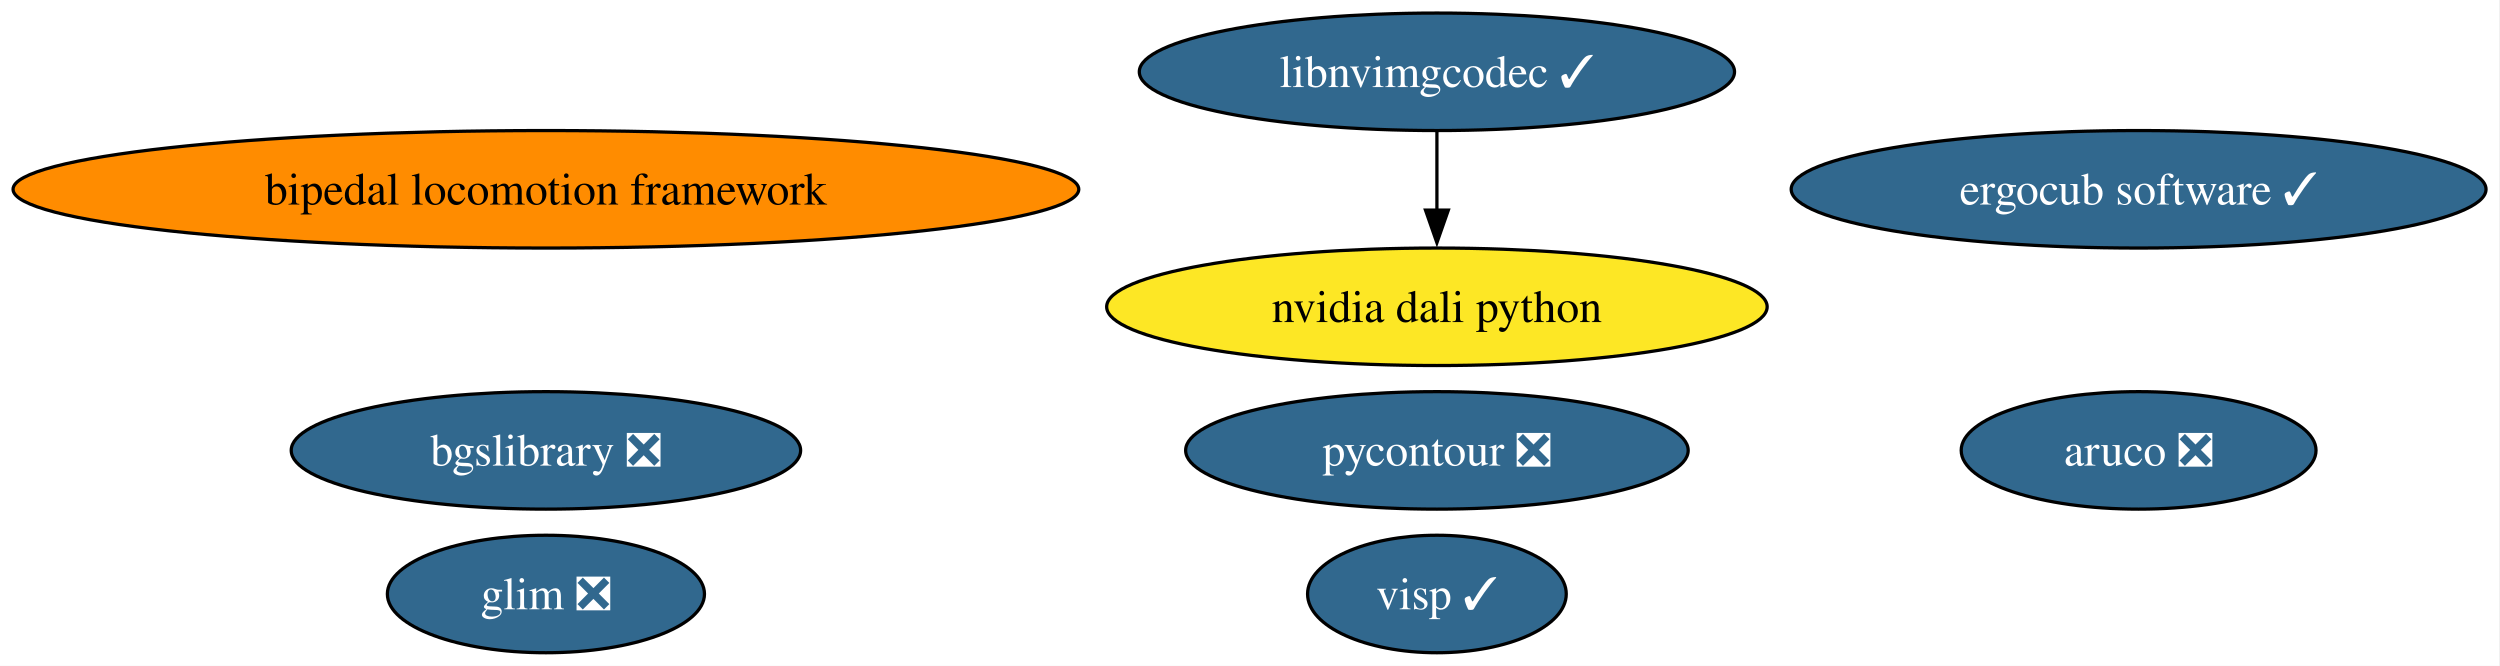
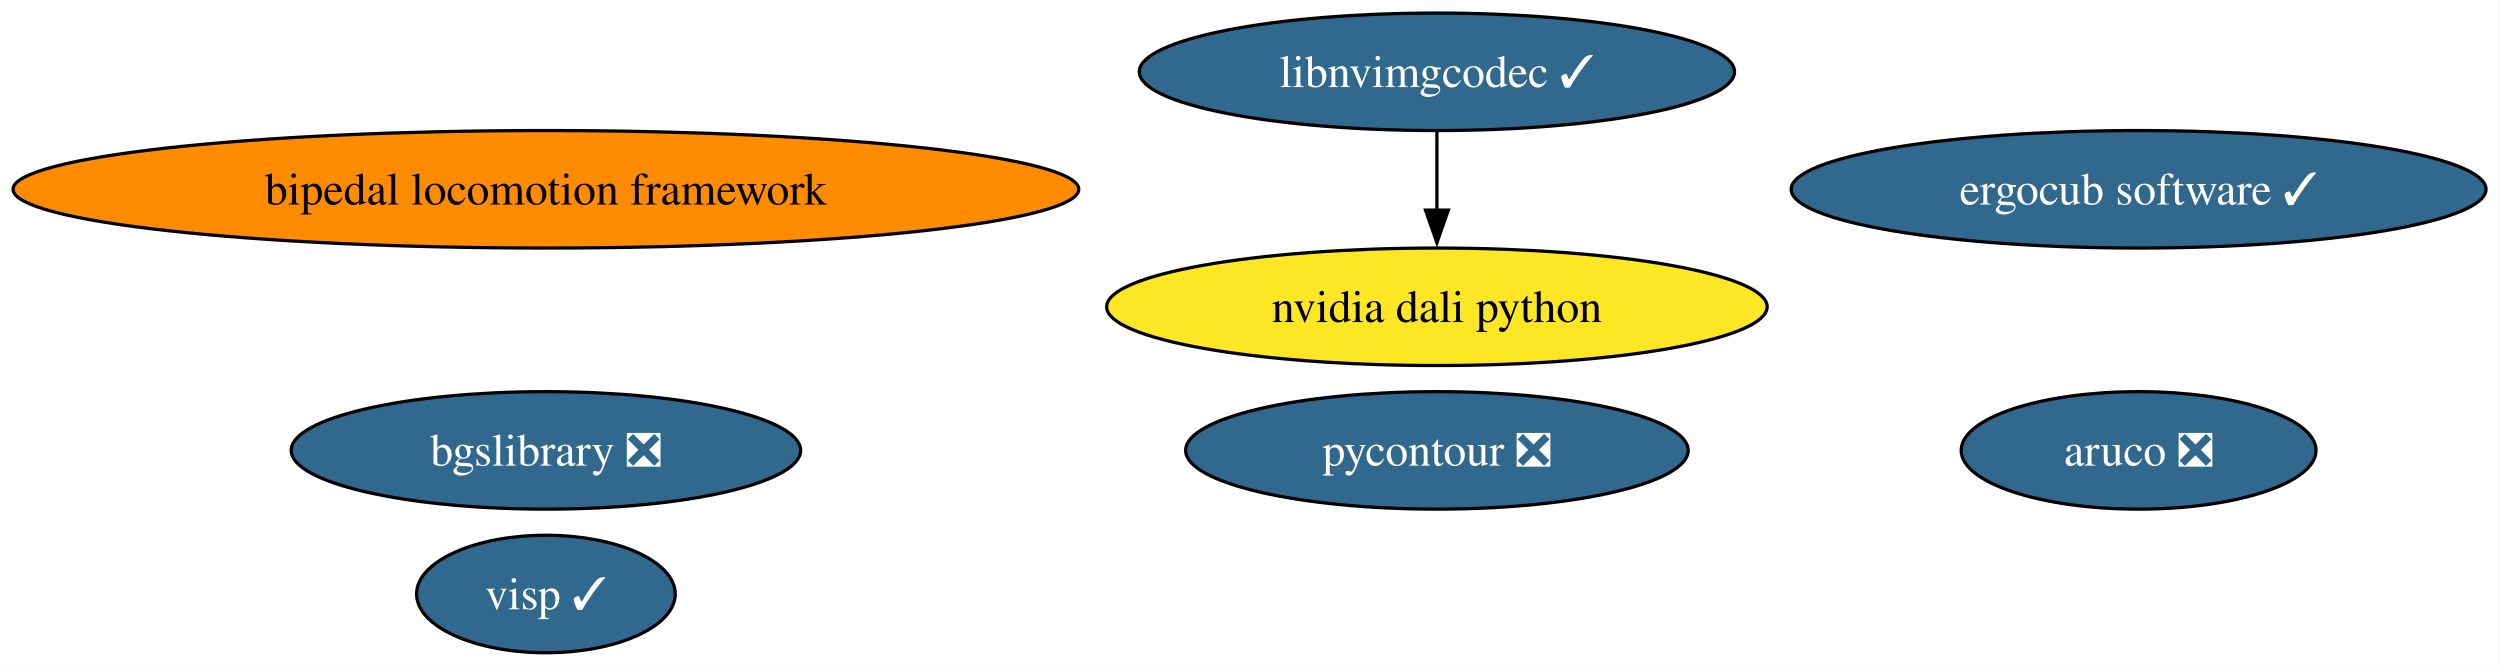
<svg xmlns="http://www.w3.org/2000/svg" xmlns:xlink="http://www.w3.org/1999/xlink" width="766pt" height="204pt" viewBox="0.00 0.00 766.00 204.00">
  <g id="graph0" class="graph" transform="scale(1 1) rotate(0) translate(4 200)">
    <polygon fill="white" stroke="none" points="-4,4 -4,-200 761.72,-200 761.72,4 -4,4" />
    <g id="node1" class="node">
      <g id="a_node1">
        <a xlink:href="https://github.com/conda-forge/aruco-feedstock/pull/23" xlink:title="aruco ❎">
          <ellipse fill="#31688e" stroke="black" cx="651.27" cy="-62" rx="54.36" ry="18" />
          <text xml:space="preserve" text-anchor="middle" x="651.27" y="-57.33" font-family="Times,serif" font-size="14.00" fill="white">aruco ❎</text>
        </a>
      </g>
    </g>
    <g id="node2" class="node">
      <g id="a_node2">
        <a xlink:href="https://github.com/conda-forge/bgslibrary-feedstock/pull/20" xlink:title="bgslibrary ❎">
          <ellipse fill="#31688e" stroke="black" cx="163.27" cy="-62" rx="78.04" ry="18" />
          <text xml:space="preserve" text-anchor="middle" x="163.27" y="-57.33" font-family="Times,serif" font-size="14.00" fill="white">bgslibrary ❎</text>
        </a>
      </g>
    </g>
    <g id="node3" class="node">
      <g id="a_node3">
        <a xlink:href="https://github.com/conda-forge/bipedal-locomotion-framework-feedstock" xlink:title="bipedal locomotion framework">
          <ellipse fill="#ff8c00" stroke="black" cx="163.27" cy="-142" rx="163.27" ry="18" />
          <text xml:space="preserve" text-anchor="middle" x="163.27" y="-137.32" font-family="Times,serif" font-size="14.00">bipedal locomotion framework</text>
        </a>
      </g>
    </g>
    <g id="node4" class="node">
      <g id="a_node4">
        <a xlink:href="https://github.com/conda-forge/ergocub-software-feedstock/pull/39" xlink:title="ergocub software ✓">
          <ellipse fill="#31688e" stroke="black" cx="651.27" cy="-142" rx="106.45" ry="18" />
          <text xml:space="preserve" text-anchor="middle" x="651.27" y="-137.32" font-family="Times,serif" font-size="14.00" fill="white">ergocub software ✓</text>
        </a>
      </g>
    </g>
    <g id="node5" class="node">
      <g id="a_node5">
-         <a xlink:href="https://github.com/conda-forge/glim-feedstock/pull/18" xlink:title="glim ❎">
-           <ellipse fill="#31688e" stroke="black" cx="163.27" cy="-18" rx="48.58" ry="18" />
-           <text xml:space="preserve" text-anchor="middle" x="163.27" y="-13.32" font-family="Times,serif" font-size="14.00" fill="white">glim ❎</text>
-         </a>
-       </g>
-     </g>
-     <g id="node6" class="node">
-       <g id="a_node6">
        <a xlink:href="https://github.com/conda-forge/libnvimgcodec-feedstock/pull/29" xlink:title="libnvimgcodec ✓">
          <ellipse fill="#31688e" stroke="black" cx="436.27" cy="-178" rx="91.19" ry="18" />
          <text xml:space="preserve" text-anchor="middle" x="436.27" y="-173.32" font-family="Times,serif" font-size="14.00" fill="white">libnvimgcodec ✓</text>
        </a>
      </g>
    </g>
-     <g id="node7" class="node">
-       <g id="a_node7">
+     <g id="node6" class="node">
+       <g id="a_node6">
        <a xlink:href="https://github.com/conda-forge/nvidia-dali-python-feedstock" xlink:title="nvidia dali python">
          <ellipse fill="#fde725" stroke="black" cx="436.27" cy="-106" rx="101.19" ry="18" />
          <text xml:space="preserve" text-anchor="middle" x="436.27" y="-101.33" font-family="Times,serif" font-size="14.00">nvidia dali python</text>
        </a>
      </g>
    </g>
    <g id="edge1" class="edge">
      <path fill="none" stroke="black" d="M436.27,-159.7C436.27,-152.41 436.27,-143.73 436.27,-135.54" />
      <polygon fill="black" stroke="black" points="439.77,-135.62 436.27,-125.62 432.77,-135.62 439.77,-135.62" />
    </g>
-     <g id="node8" class="node">
-       <g id="a_node8">
+     <g id="node7" class="node">
+       <g id="a_node7">
        <a xlink:href="https://github.com/conda-forge/pycontour-feedstock/pull/29" xlink:title="pycontour ❎">
          <ellipse fill="#31688e" stroke="black" cx="436.27" cy="-62" rx="76.99" ry="18" />
          <text xml:space="preserve" text-anchor="middle" x="436.27" y="-57.33" font-family="Times,serif" font-size="14.00" fill="white">pycontour ❎</text>
        </a>
      </g>
    </g>
-     <g id="node9" class="node">
-       <g id="a_node9">
+     <g id="node8" class="node">
+       <g id="a_node8">
        <a xlink:href="https://github.com/conda-forge/visp-feedstock/pull/52" xlink:title="visp ✓">
-           <ellipse fill="#31688e" stroke="black" cx="436.27" cy="-18" rx="39.63" ry="18" />
-           <text xml:space="preserve" text-anchor="middle" x="436.27" y="-13.32" font-family="Times,serif" font-size="14.00" fill="white">visp ✓</text>
+           <ellipse fill="#31688e" stroke="black" cx="163.27" cy="-18" rx="39.63" ry="18" />
+           <text xml:space="preserve" text-anchor="middle" x="163.27" y="-13.32" font-family="Times,serif" font-size="14.00" fill="white">visp ✓</text>
        </a>
      </g>
    </g>
  </g>
</svg>
